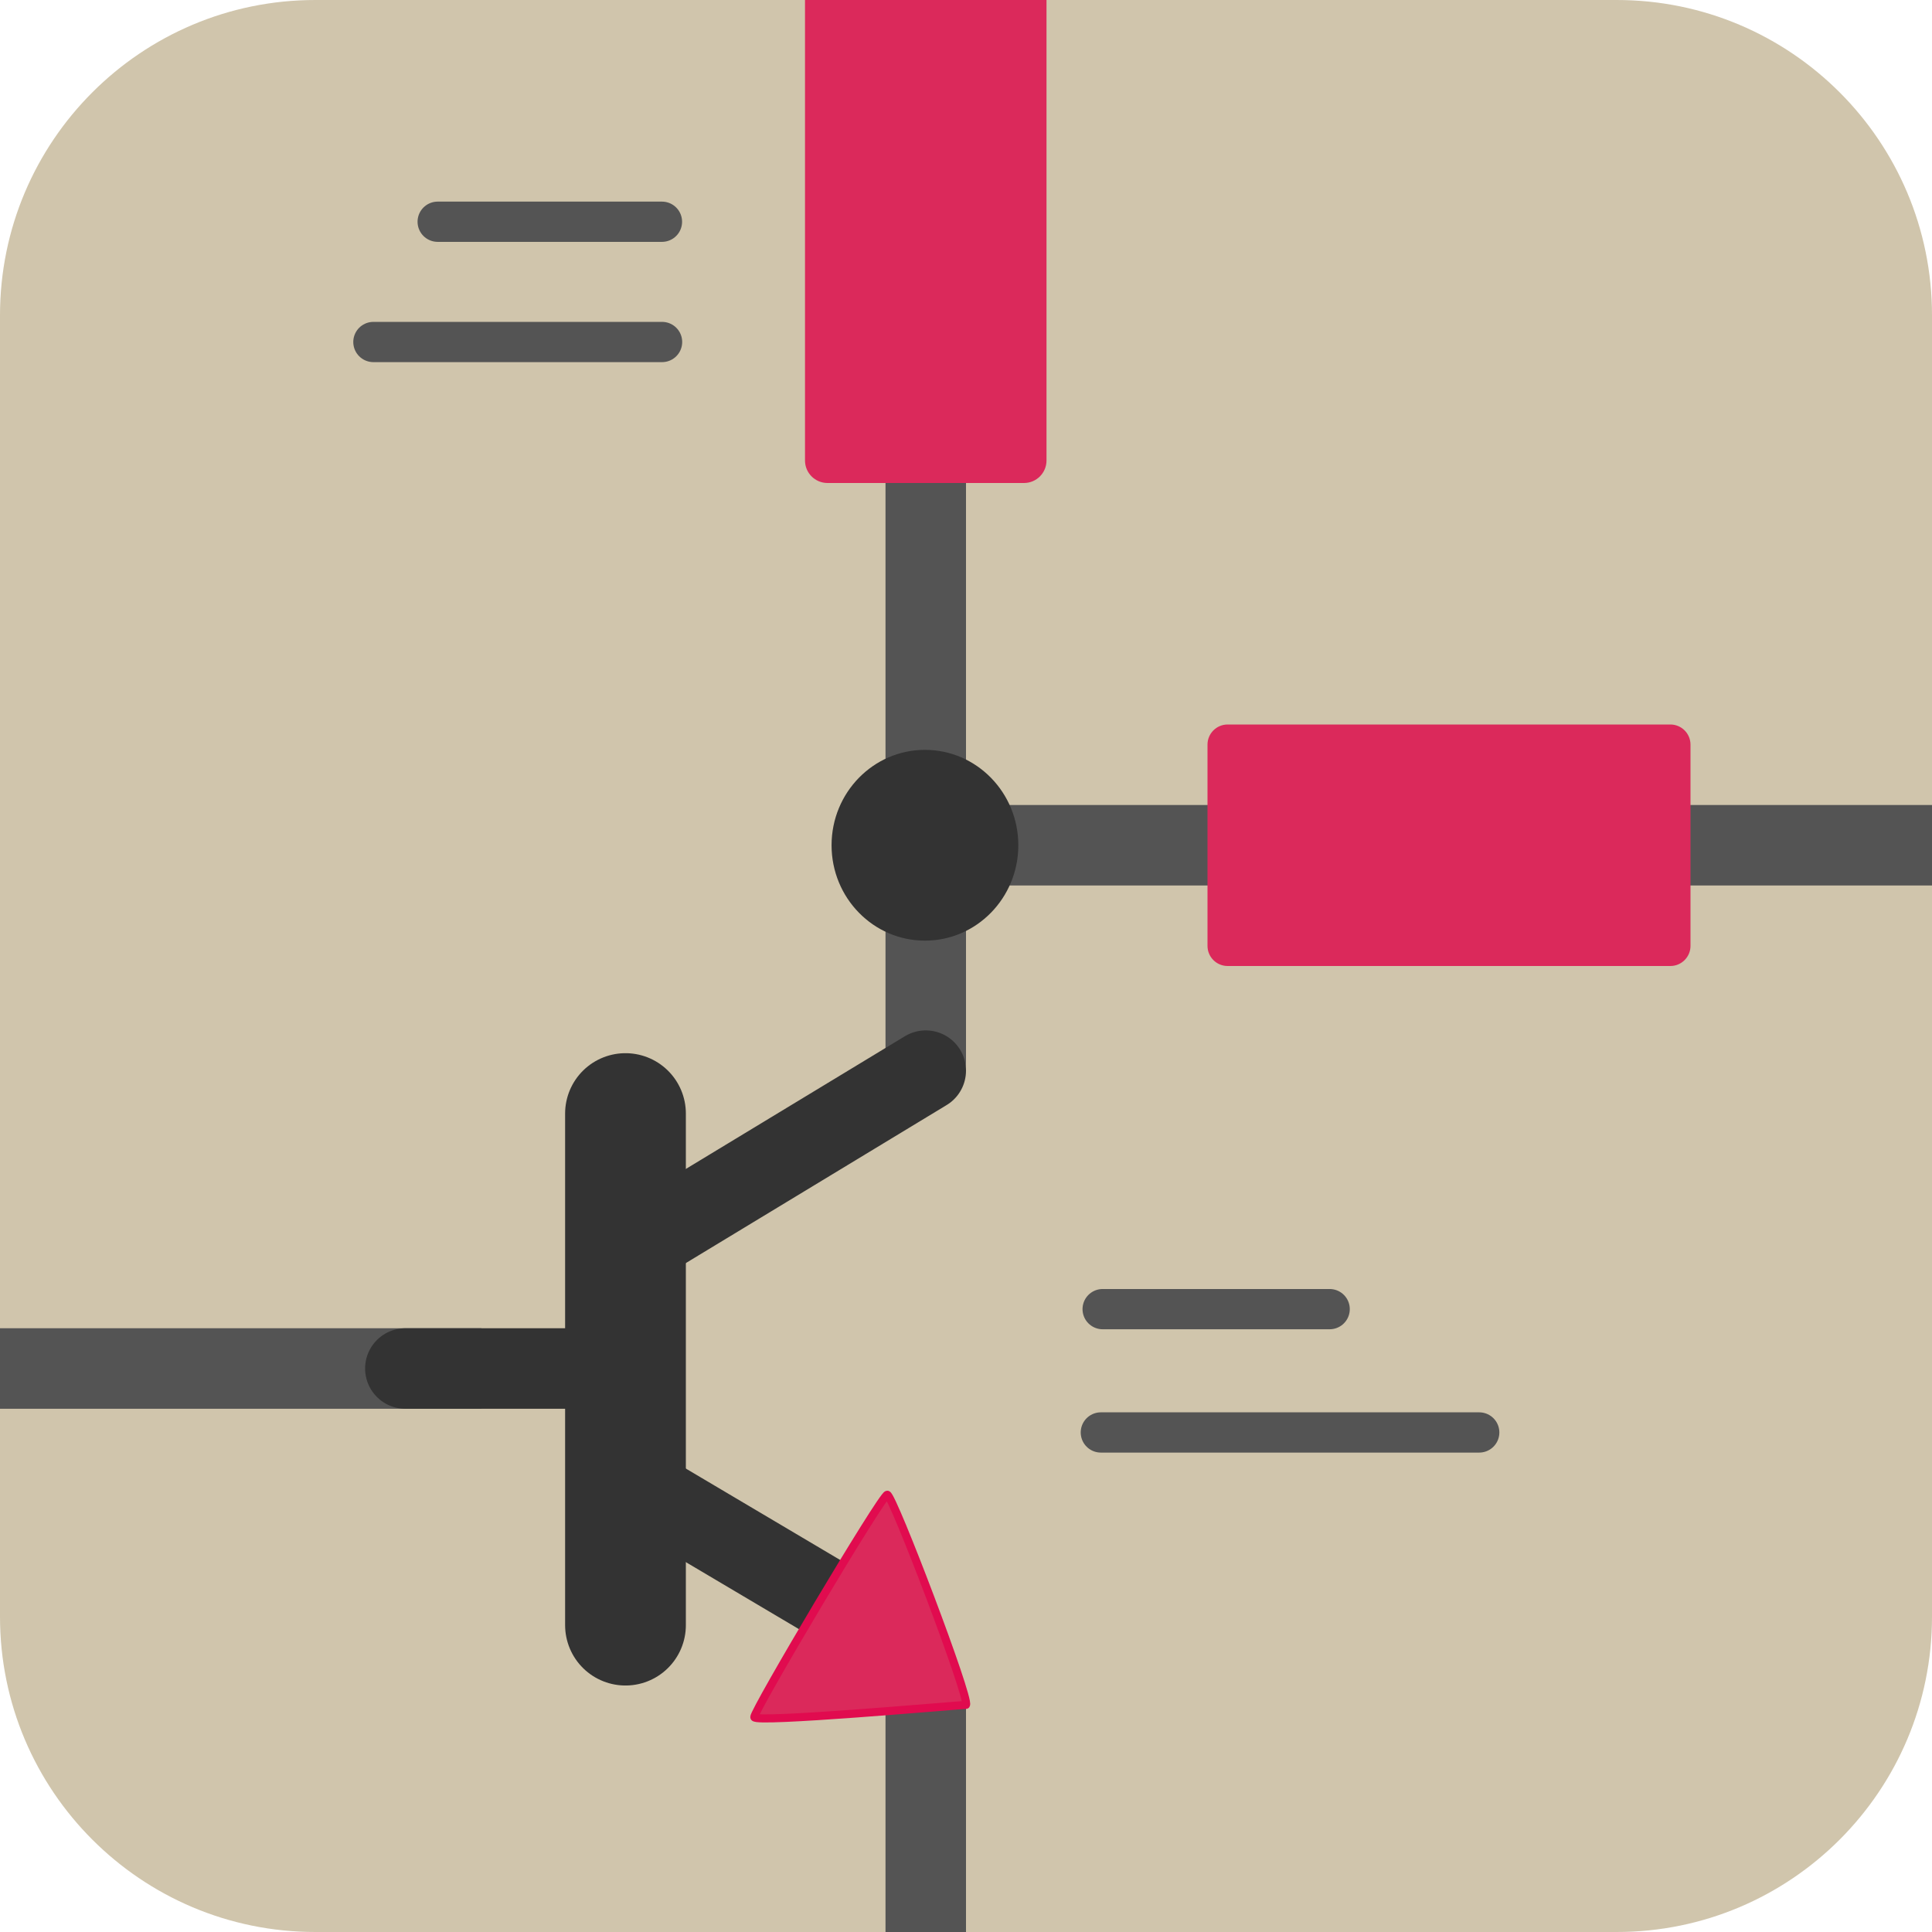
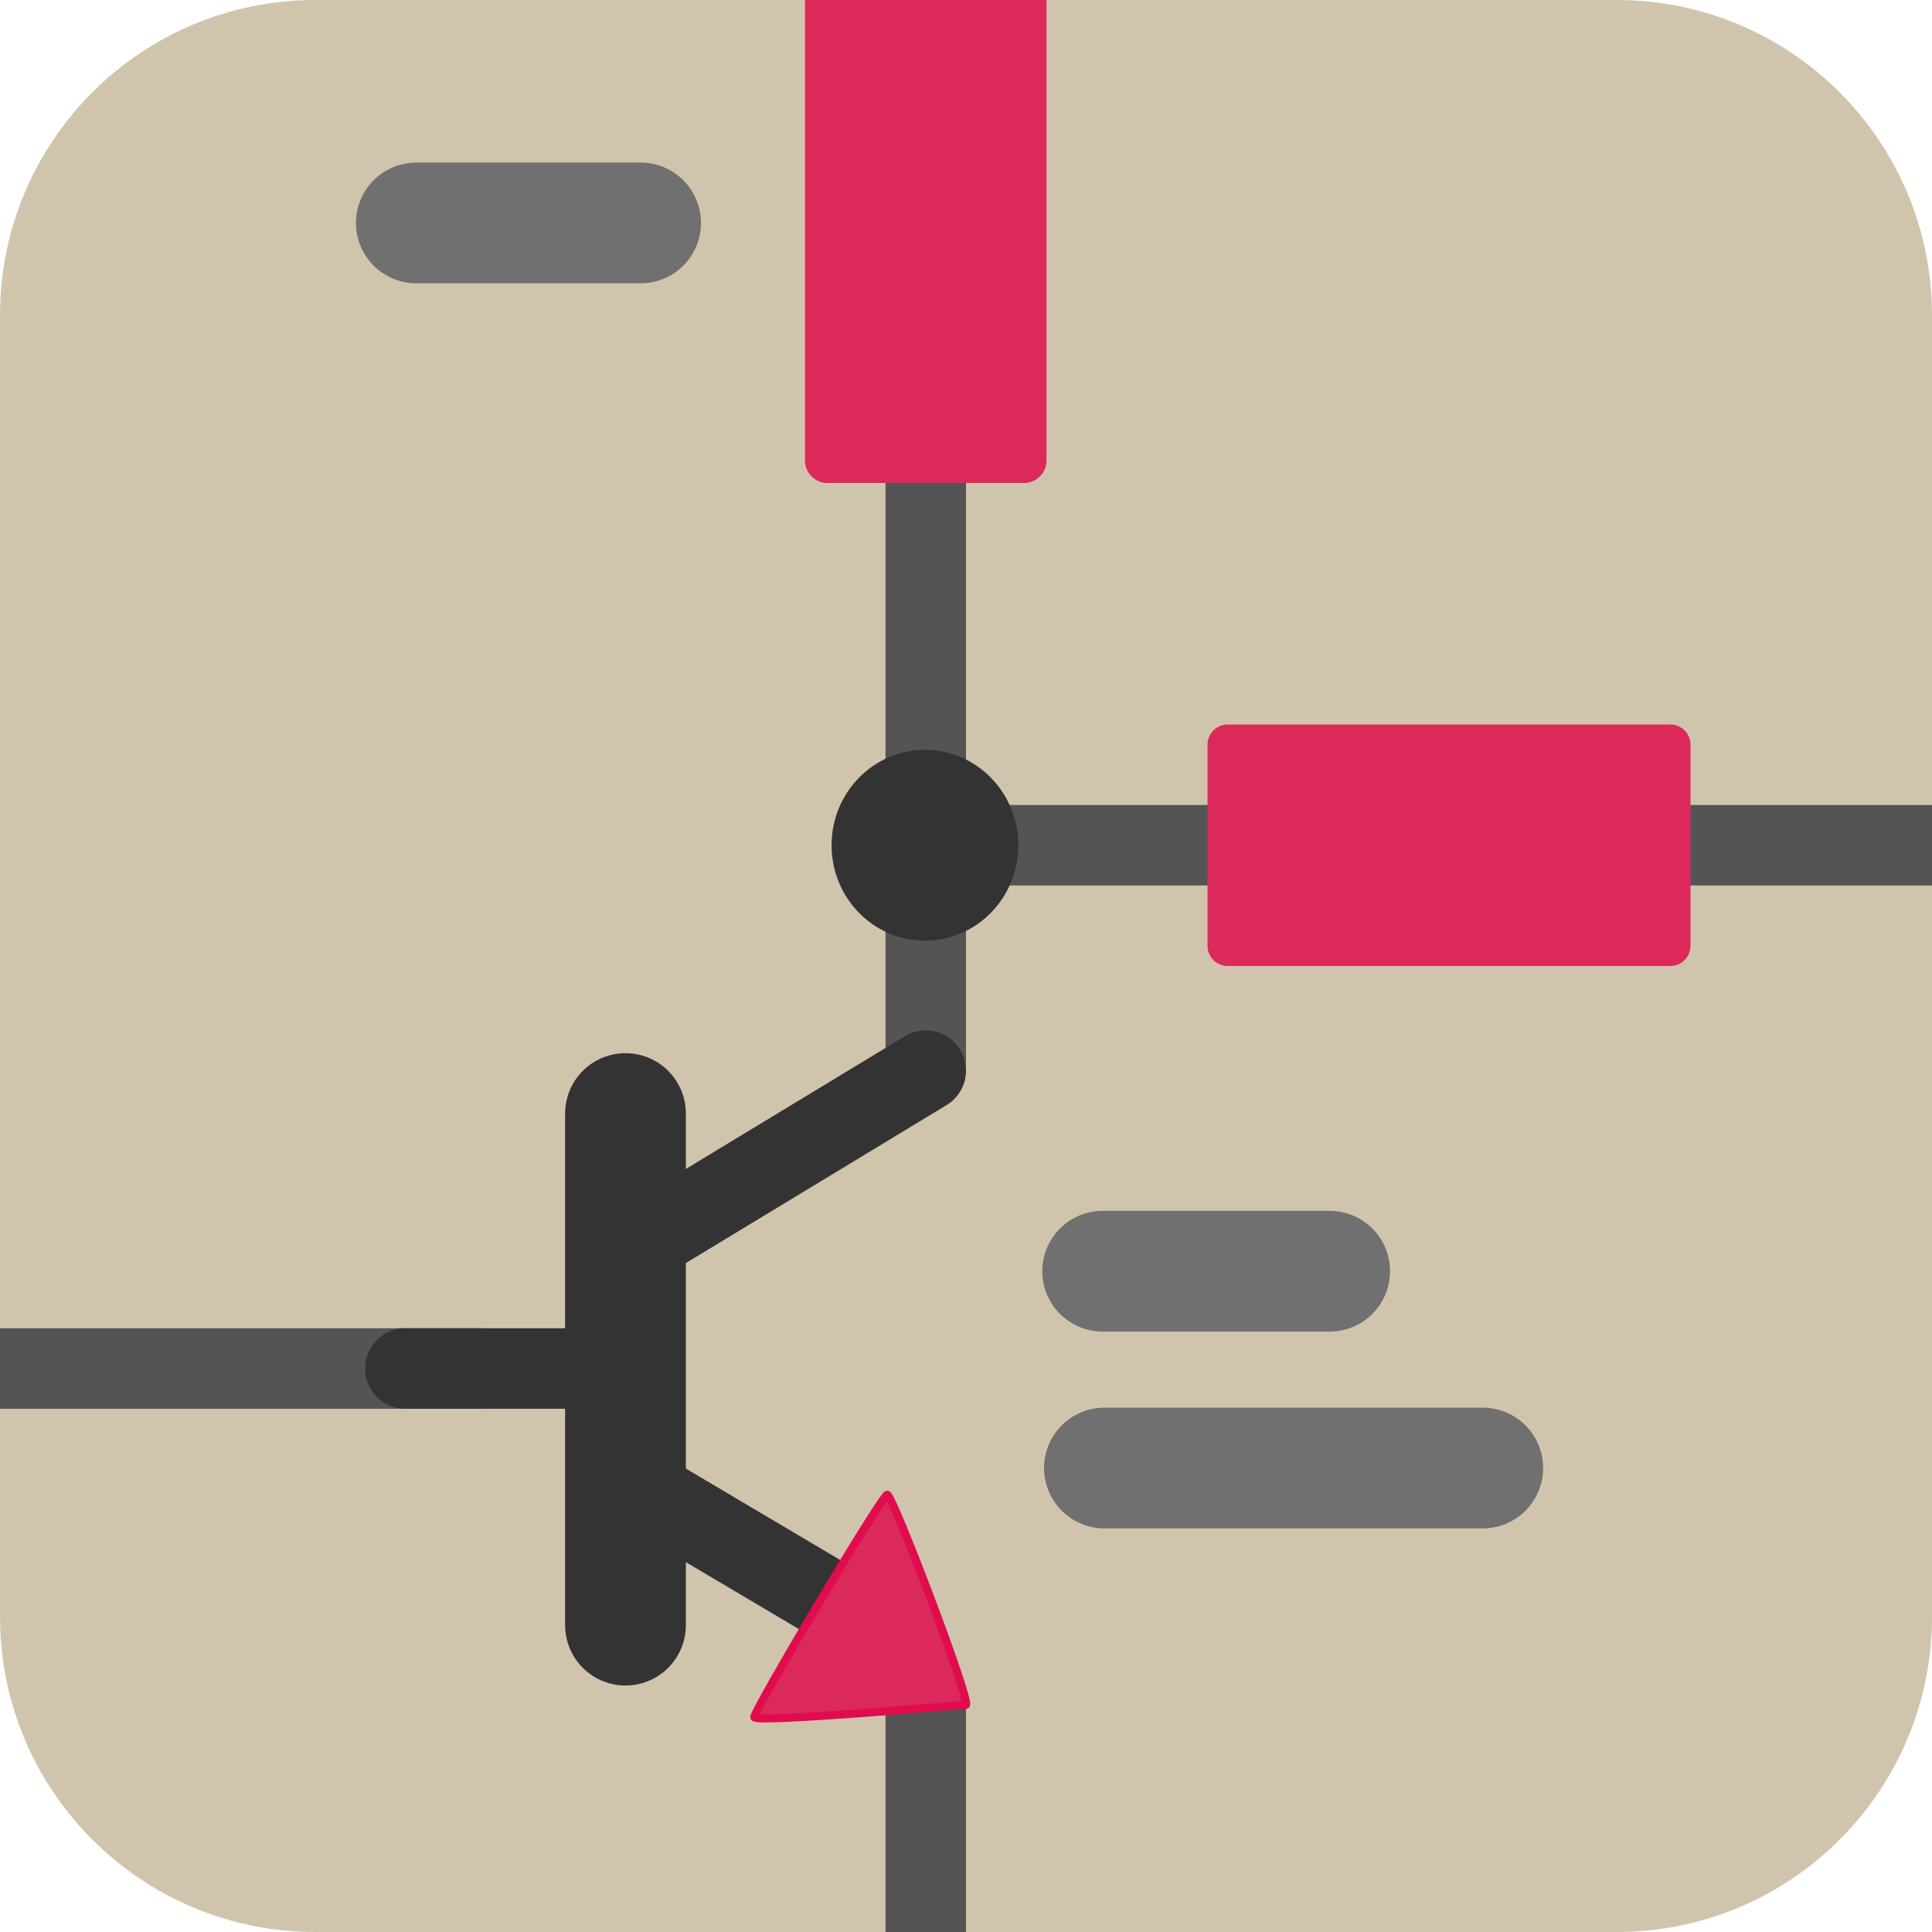
<svg xmlns="http://www.w3.org/2000/svg" id="Слой_1" data-name="Слой 1" viewBox="0 0 48 48" version="1.1" width="48" height="48">
  <defs id="defs5">
    <style id="style3">.cls-1{fill:#b9b9b9;}.cls-2,.cls-3,.cls-4,.cls-5{fill:none;stroke-linejoin:round;}.cls-2,.cls-5{stroke:#333;}.cls-2,.cls-3{stroke-linecap:round;}.cls-2,.cls-4,.cls-5{stroke-width:1.91px;}.cls-3,.cls-4{stroke:#545454;}.cls-3{stroke-width:0.955px;}.cls-5{stroke-linecap:square;}.cls-6{fill:#333;}.cls-7{fill:#1a81c4;}</style>
    <clipPath clipPathUnits="userSpaceOnUse" id="clipPath934">
      <rect style="fill:#e5d7c7;fill-opacity:1;stroke-width:2;stroke-linejoin:round" id="rect936" width="48" height="48" x="0" y="0" rx="7.834" />
    </clipPath>
  </defs>
  <g id="g903" clip-path="url(#clipPath909)">
    <g id="g881">
      <g id="g904" clip-path="url(#clipPath934)">
        <rect style="fill:#d0c5ac;stroke-width:2;stroke-linejoin:round;fill-opacity:1" id="rect853" width="48" height="48" x="0" y="0" rx="7.834" />
        <line class="cls-2" x1="23" y1="9.613" x2="23" y2="26.352" id="line11" style="fill:none;stroke:#545454;stroke-width:2;stroke-linecap:round;stroke-linejoin:round;stroke-miterlimit:4;stroke-dasharray:none;stroke-opacity:1" />
-         <line class="cls-3" x1="16.449" y1="8.497" x2="9.277" y2="8.497" id="line13" style="fill:none;stroke:#545454;stroke-width:1;stroke-linecap:round;stroke-linejoin:round;stroke-miterlimit:4;stroke-dasharray:none" />
-         <path id="line15" style="fill:none;stroke:#545454;stroke-width:1;stroke-linecap:round;stroke-linejoin:round;stroke-miterlimit:4;stroke-dasharray:none" d="m 16.446,5.509 c -1.857,0 -3.715,0 -5.572,0" />
-         <line class="cls-3" x1="36.751" y1="35.589" x2="27.35" y2="35.589" id="line17" style="fill:none;stroke:#545454;stroke-width:1;stroke-linecap:round;stroke-linejoin:round;stroke-miterlimit:4;stroke-dasharray:none" />
-         <line class="cls-3" x1="33.035" y1="32.525" x2="27.395" y2="32.525" id="line19" style="fill:none;stroke:#545454;stroke-width:1;stroke-linecap:round;stroke-linejoin:round;stroke-miterlimit:4;stroke-dasharray:none" />
+         <path id="line15" style="fill:none;stroke:#707070;stroke-width:3;stroke-linecap:round;stroke-linejoin:round;stroke-miterlimit:4;stroke-dasharray:none;stroke-opacity:1" d="m 15.916,5.539 c -1.857,0 -3.715,0 -5.572,0" />
+         <line class="cls-3" x1="36.839" y1="36.473" x2="27.439" y2="36.473" id="line17" style="fill:none;stroke:#707070;stroke-width:3;stroke-linecap:round;stroke-linejoin:round;stroke-miterlimit:4;stroke-dasharray:none;stroke-opacity:1" />
+         <line class="cls-3" x1="33.035" y1="31.583" x2="27.395" y2="31.583" id="line19" style="fill:none;stroke:#707070;stroke-width:3;stroke-linecap:round;stroke-linejoin:round;stroke-miterlimit:4;stroke-dasharray:none;stroke-opacity:1" />
        <path id="line21" style="fill:none;stroke:#545454;stroke-width:2;stroke-linejoin:round;stroke-miterlimit:4;stroke-dasharray:none" d="M -1.243,34 H 11.96" />
        <line class="cls-2" x1="15.54" y1="27.666" x2="15.54" y2="40.376" id="line23" style="fill:none;stroke:#333333;stroke-width:3;stroke-linecap:round;stroke-linejoin:round;stroke-miterlimit:4;stroke-dasharray:none;stroke-opacity:1" />
        <line class="cls-5" x1="22" y1="21" x2="32.409" y2="21" id="line25" style="fill:none;stroke:#545454;stroke-width:2;stroke-linecap:round;stroke-linejoin:round;stroke-miterlimit:4;stroke-dasharray:none;stroke-opacity:1" />
        <path id="line27" style="fill:none;stroke:#545454;stroke-width:2;stroke-linejoin:round;stroke-miterlimit:4;stroke-dasharray:none" d="M 23,48.6 V 42.128" />
        <path class="cls-6" d="m 25.3,21 a 2.32,2.37 0 1 1 -2.32,-2.37 2.32,2.37 0 0 1 2.32,2.37 z" id="path29" style="fill:#333333;stroke-width:0.5;stroke-miterlimit:4;stroke-dasharray:none" />
        <rect class="cls-7" x="20" y="-2.094" width="6" height="14.094" id="rect31" style="fill:#db295b;fill-opacity:1;stroke-width:1;stroke-miterlimit:4;stroke-dasharray:none" ry="0.559" />
        <path id="line35" style="fill:none;stroke:#333333;stroke-width:2;stroke-linecap:round;stroke-linejoin:round;stroke-miterlimit:4;stroke-dasharray:none;stroke-opacity:1" d="m 23,26.6 -7.46,4.52" />
        <path id="line37" style="fill:none;stroke:#333333;stroke-width:2;stroke-linecap:round;stroke-linejoin:round;stroke-miterlimit:4;stroke-dasharray:none;stroke-opacity:1" d="M 22.191,40.7 15.54,36.76" />
        <line class="cls-2" x1="10.071" y1="34" x2="14.901" y2="34" id="line41" style="fill:none;stroke:#333333;stroke-width:2;stroke-linecap:round;stroke-linejoin:round;stroke-miterlimit:4;stroke-dasharray:none;stroke-opacity:1" />
        <path style="fill:#db295b;fill-opacity:1;stroke:#e10b4f;stroke-width:0.2;stroke-linecap:round;stroke-linejoin:round;stroke-miterlimit:4;stroke-dasharray:none;stroke-opacity:1" d="m 24,42.357 c -0.33,0.018 -5.238,0.455 -5.26,0.306 -0.022,-0.149 3.173,-5.525 3.304,-5.527 0.131,-0.002 2.065,5.07 1.956,5.221 z" id="path873" />
        <path id="line879" style="fill:none;stroke:#545454;stroke-width:2;stroke-linejoin:round;stroke-miterlimit:4;stroke-dasharray:none" d="M 49,21 H 37.16" />
        <rect class="cls-7" x="18" y="-42" width="6" height="12" transform="rotate(90)" id="rect33" style="fill:#db295b;fill-opacity:1;stroke-width:1" ry="0.5" />
      </g>
    </g>
  </g>
</svg>
